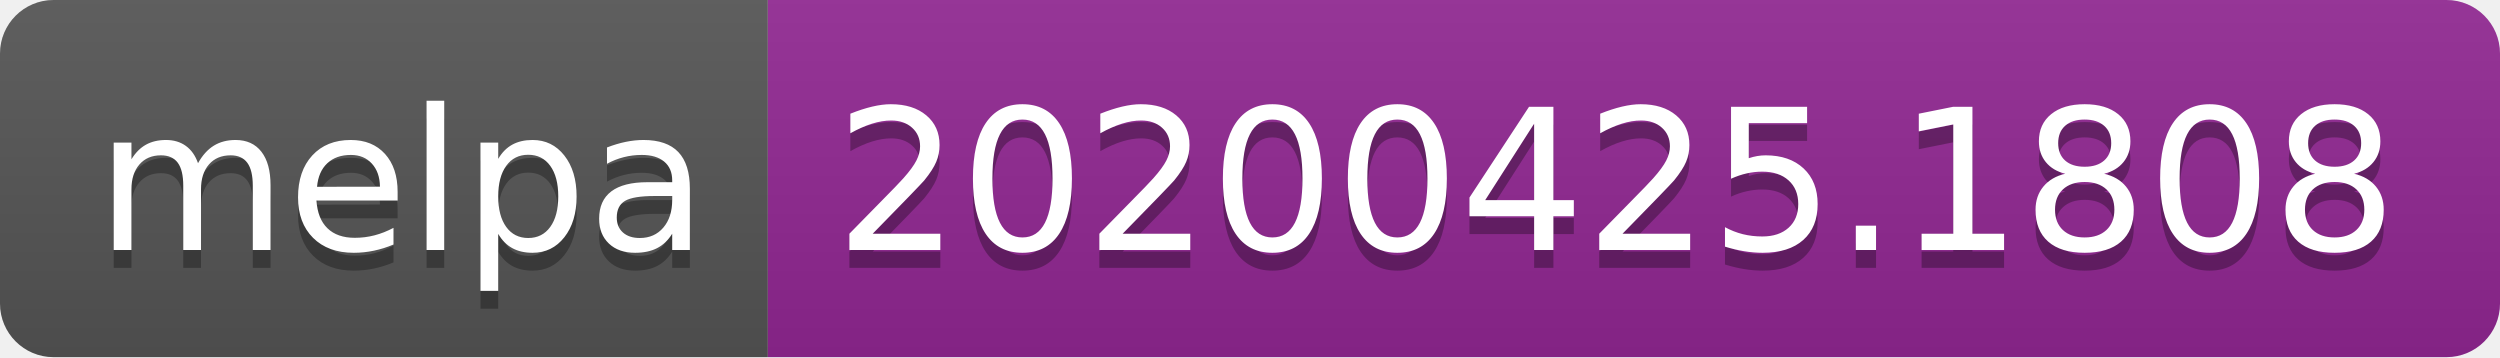
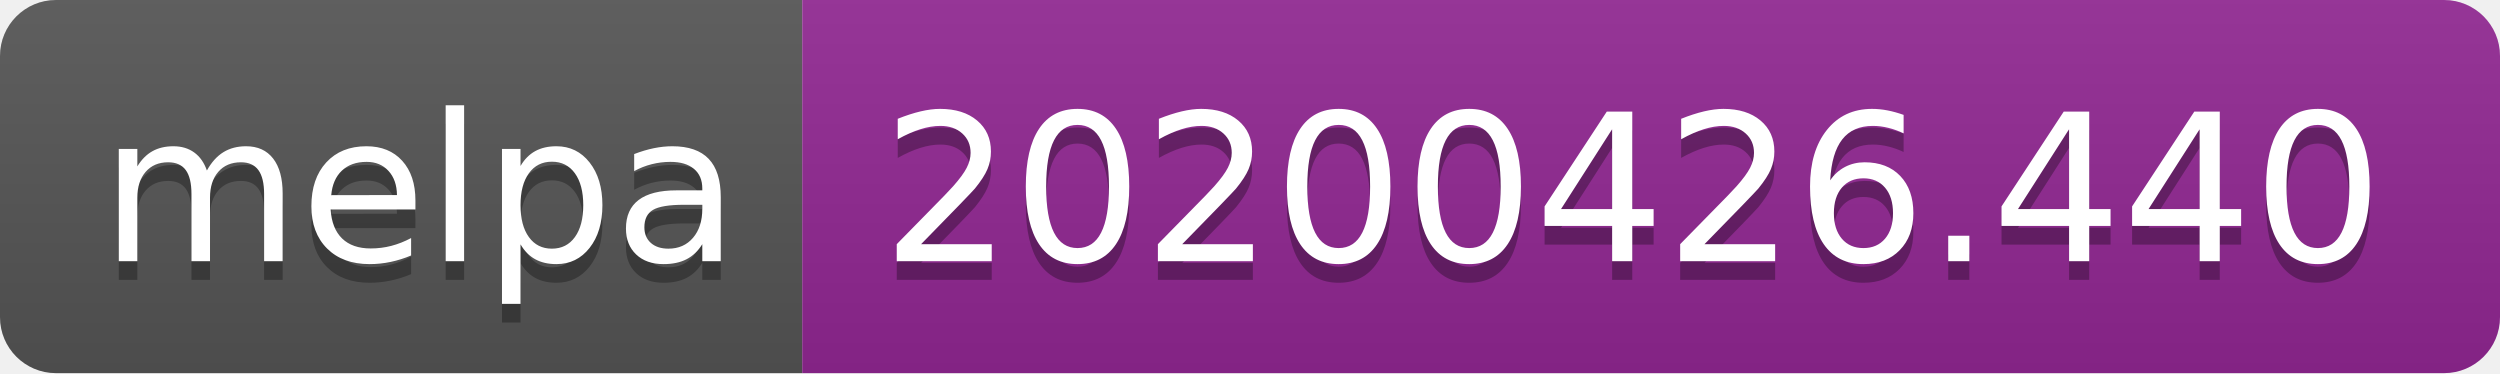
- <svg xmlns="http://www.w3.org/2000/svg" width="140" height="20">
+ <svg xmlns="http://www.w3.org/2000/svg" width="134" height="20">
  <linearGradient id="s" x2="0" y2="100%">
    <stop offset="0" stop-color="#bbb" stop-opacity=".1" />
    <stop offset="1" stop-opacity=".1" />
  </linearGradient>
  <clipPath id="r">
-     <rect width="140" height="20" rx="3" fill="#fff" />
+     <rect width="134" height="20" rx="3" fill="#fff" />
  </clipPath>
  <g clip-path="url(#r)">
    <rect width="43" height="20" fill="#555" />
-     <rect x="43" width="97" height="20" fill="#922793" />
-     <rect width="140" height="20" fill="url(#s)" />
+     <rect x="43" width="91" height="20" fill="#922793" />
+     <rect width="134" height="20" fill="url(#s)" />
  </g>
  <g fill="#fff" text-anchor="middle" font-family="DejaVu Sans,Verdana,Geneva,sans-serif" font-size="110">
    <text x="225" y="150" fill="#010101" fill-opacity=".3" transform="scale(.1)" textLength="330">melpa</text>
    <text x="225" y="140" transform="scale(.1)" textLength="330">melpa</text>
-     <text x="905" y="150" fill="#010101" fill-opacity=".3" transform="scale(.1)" textLength="870">20200425.1808</text>
-     <text x="905" y="140" transform="scale(.1)" textLength="870">20200425.1808</text>
+     <text x="875" y="150" fill="#010101" fill-opacity=".3" transform="scale(.1)" textLength="810">20200426.440</text>
+     <text x="875" y="140" transform="scale(.1)" textLength="810">20200426.440</text>
  </g>
</svg>
